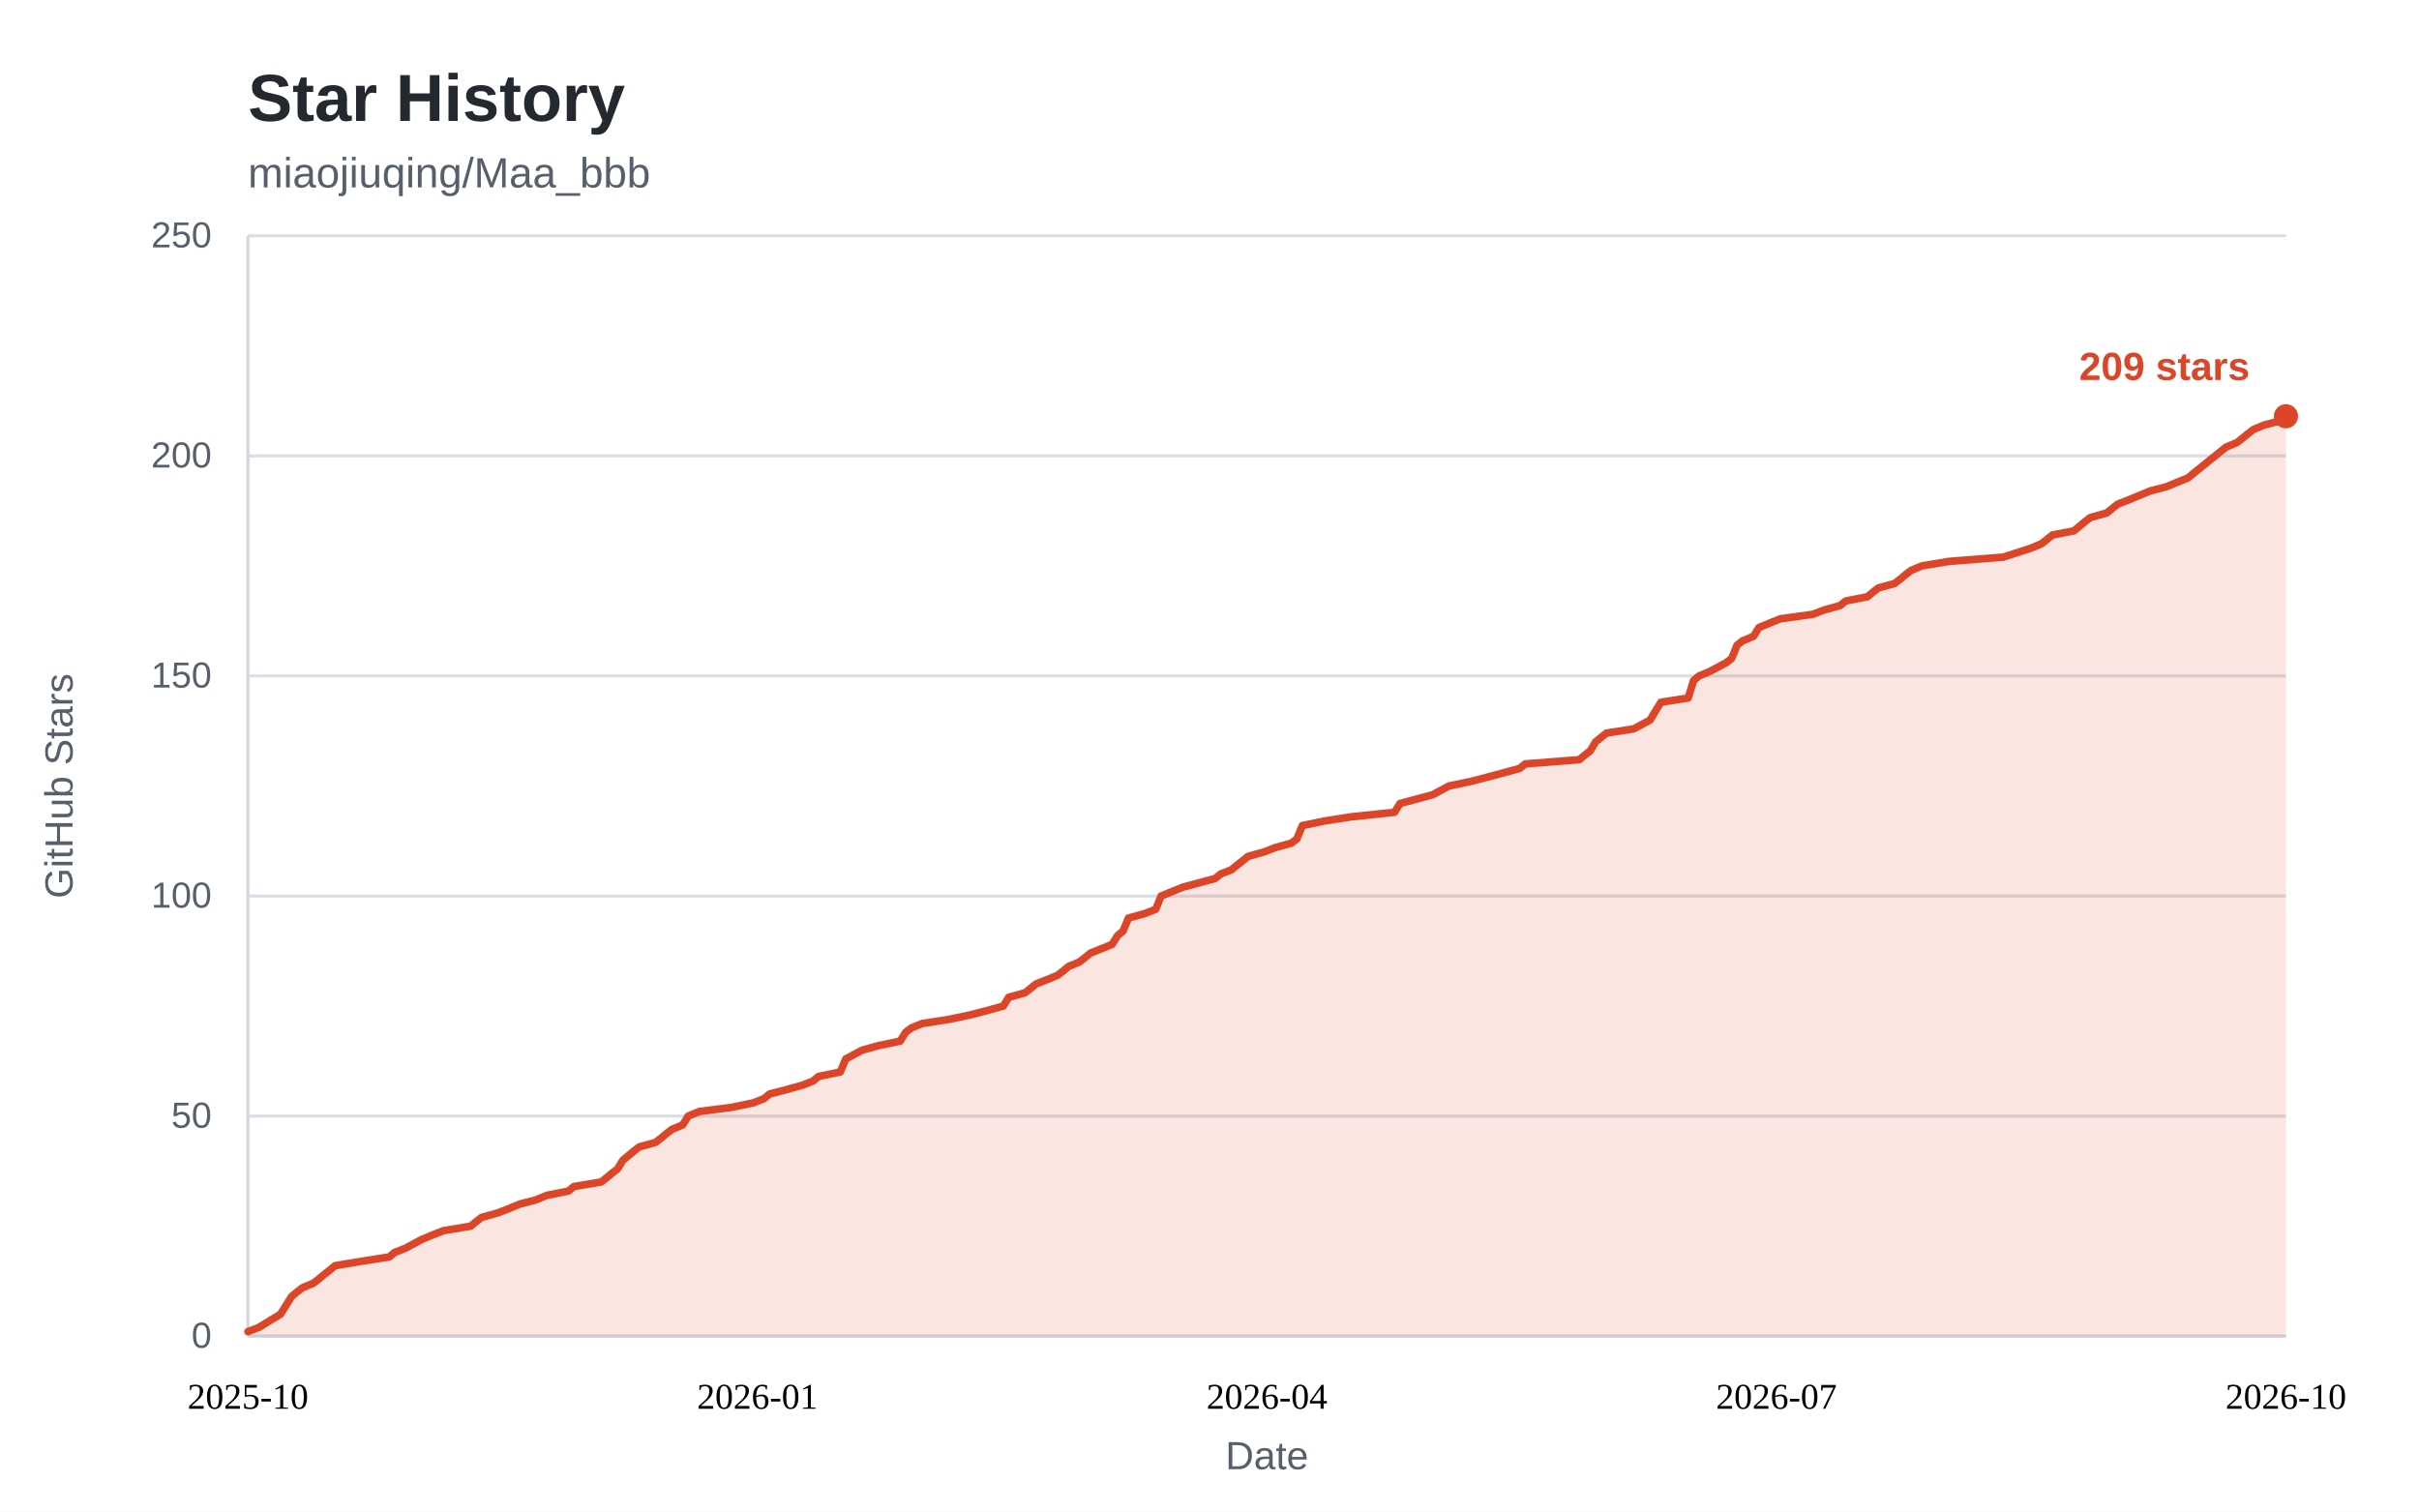
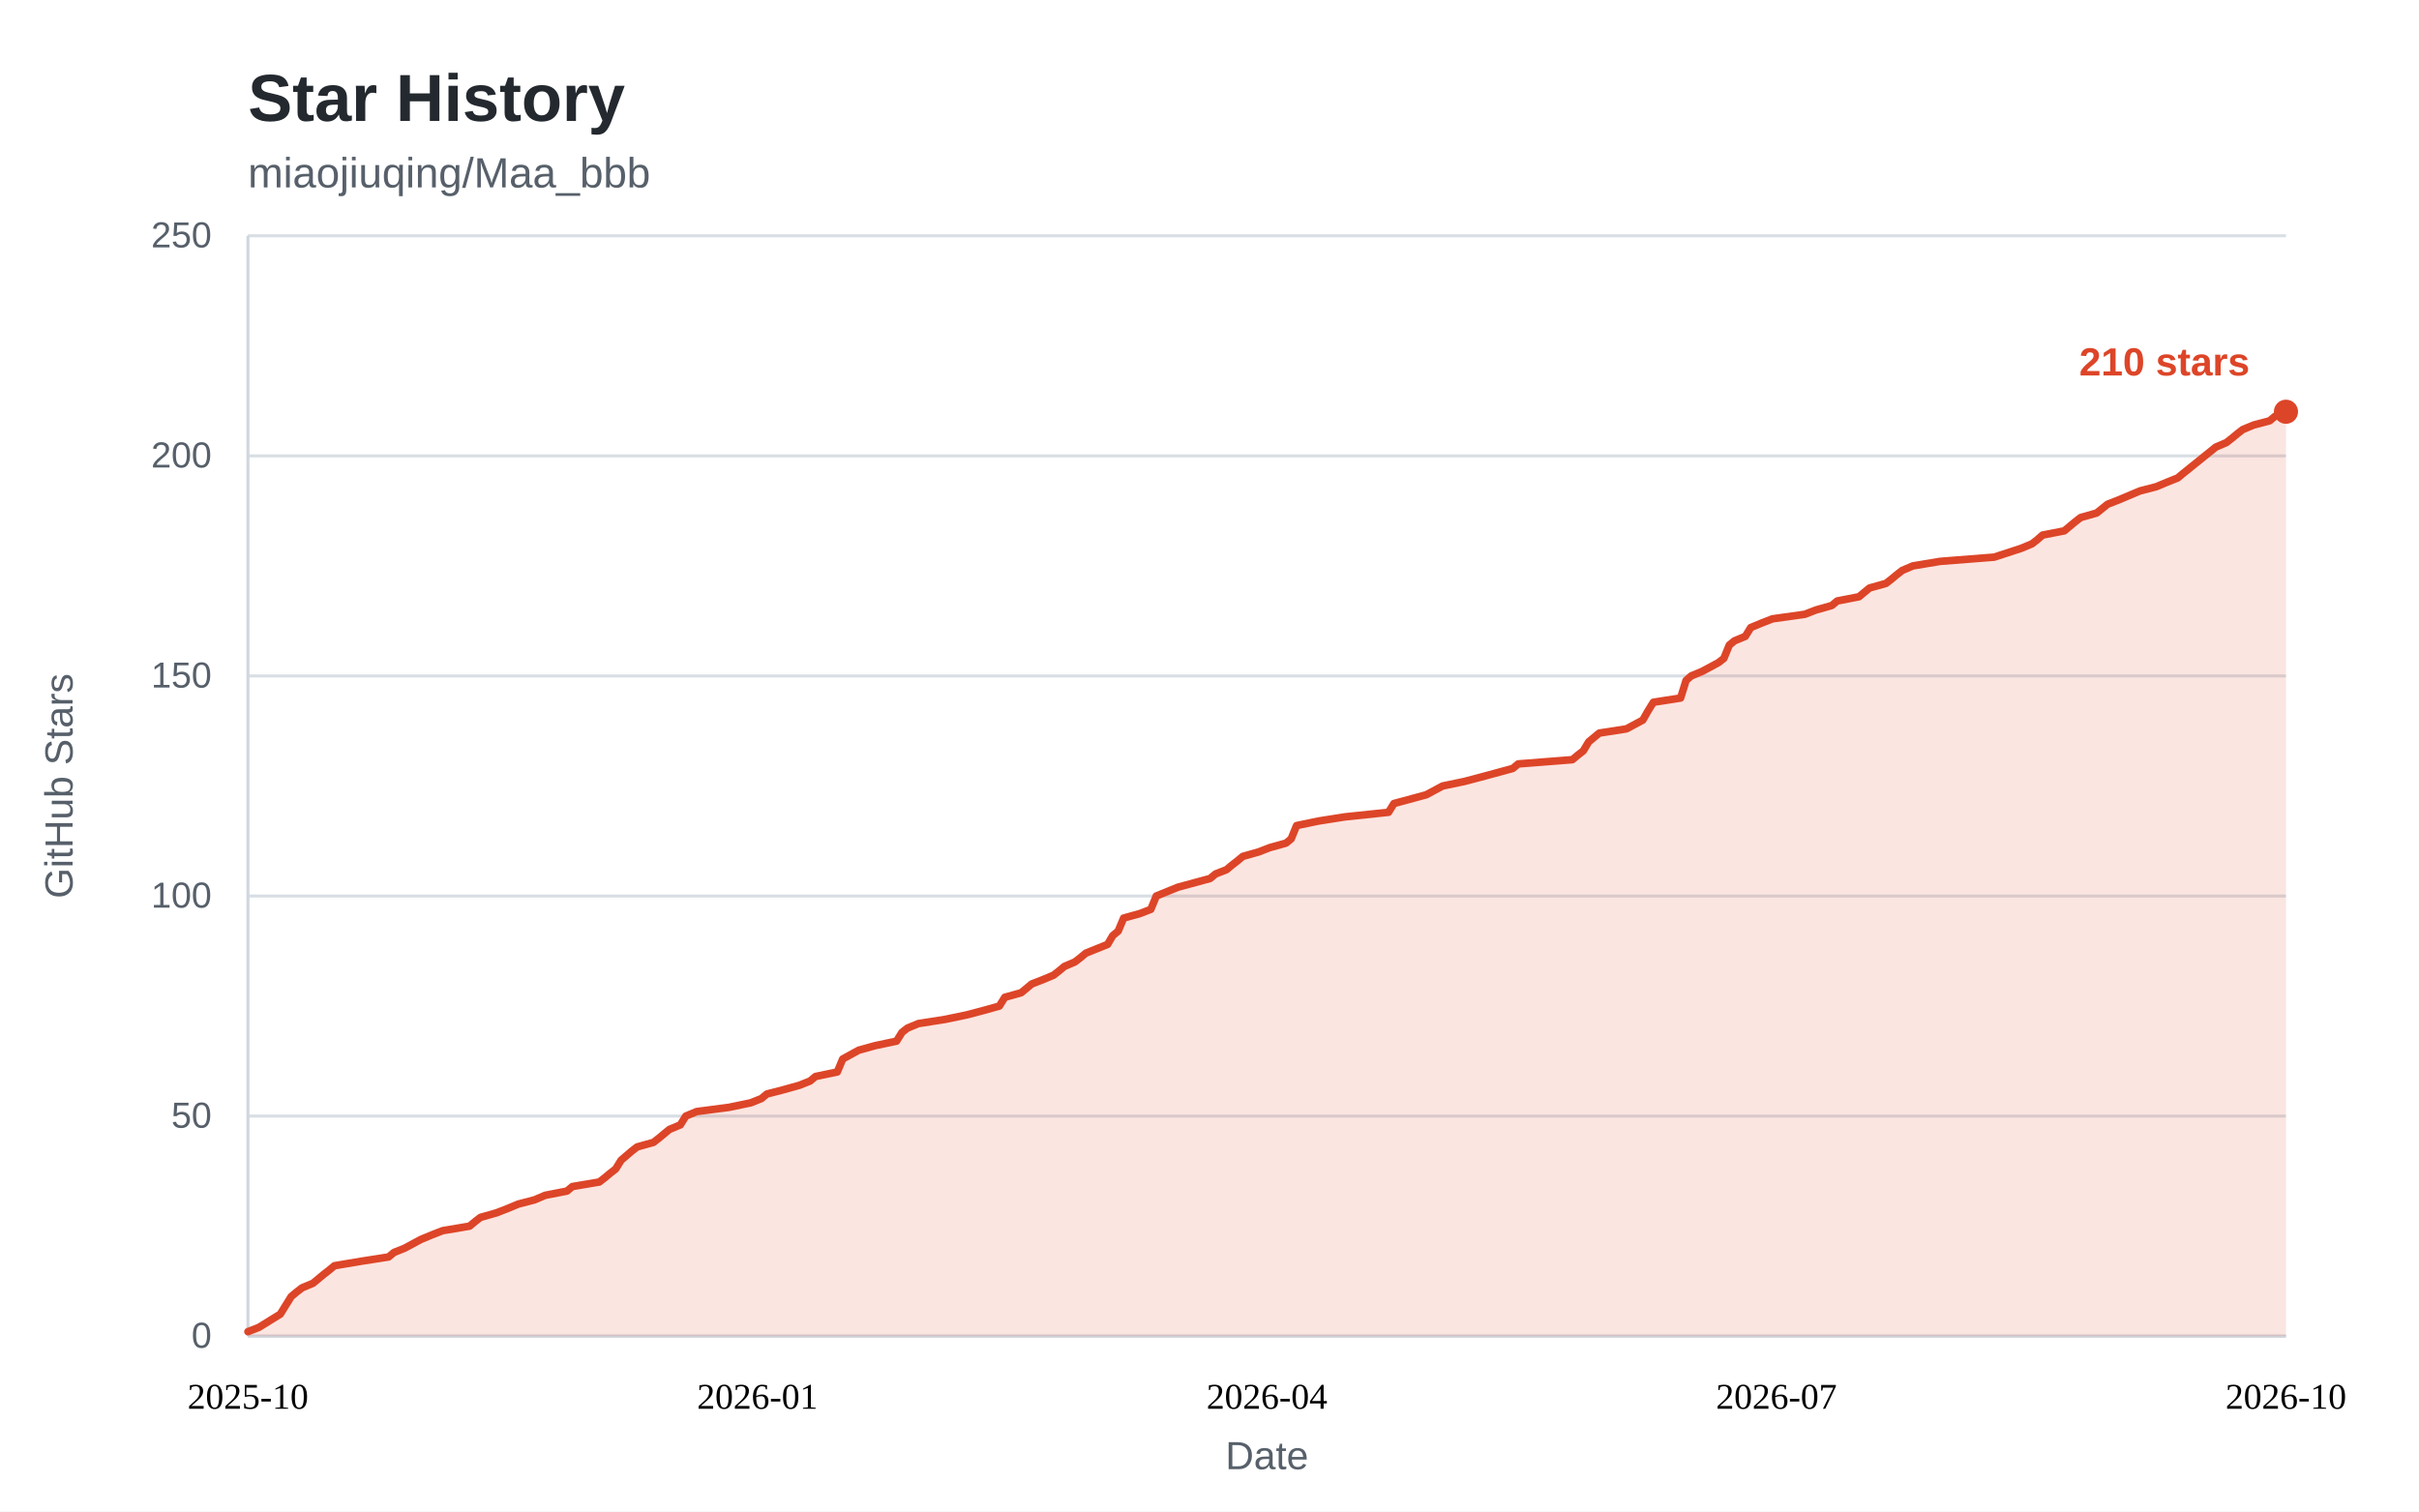
<svg xmlns="http://www.w3.org/2000/svg" width="800" height="500" viewBox="0 0 800 500" role="img" aria-labelledby="star-history-title">
  <style>
    .bg { fill: #ffffff; }
    .panel { fill: #ffffff; }
    .title { fill: #24292f; font: 600 22px "Segoe UI", "Helvetica Neue", Arial, sans-serif; }
    .subtitle { fill: #57606a; font: 400 14px "Segoe UI", "Helvetica Neue", Arial, sans-serif; }
    .tick { fill: #57606a; font: 400 12px "Segoe UI", "Helvetica Neue", Arial, sans-serif; }
    .tick line { stroke: #d8dee4; stroke-width: 1; }
    .axis { stroke: #d0d7de; stroke-width: 1; }
    .axis-label { fill: #57606a; font: 400 13px "Segoe UI", "Helvetica Neue", Arial, sans-serif; }
    .area { fill: rgba(221, 69, 40, 0.14); }
    .line { fill: none; stroke: #dd4528; stroke-width: 2.5; stroke-linejoin: round; stroke-linecap: round; }
    .dot { fill: #dd4528; }
    .value { fill: #dd4528; font: 600 13px "Segoe UI", "Helvetica Neue", Arial, sans-serif; }
    .badge { fill: #dd4528; }
    .badge-text { fill: #ffffff; font: 600 13px "Segoe UI", "Helvetica Neue", Arial, sans-serif; }
    @media (prefers-color-scheme: dark) {
      .bg, .panel { fill: #0d1117; }
      .title { fill: #e6edf3; }
      .subtitle, .tick, .axis-label { fill: #8b949e; }
      .tick line { stroke: #21262d; }
      .axis { stroke: #30363d; }
      .area { fill: rgba(255, 123, 90, 0.15); }
      .line { stroke: #ff7b5a; }
      .dot { fill: #ff7b5a; }
      .value { fill: #ff7b5a; }
      .badge { fill: #ff7b5a; }
      .badge-text { fill: #0d1117; }
    }
  </style>
  <rect class="bg" x="0" y="0" width="800" height="500" />
  <text class="title" x="82" y="40">Star History</text>
  <text class="subtitle" x="82" y="62">miaojiuqing/Maa_bbb</text>
  <g class="ticks">
    <g class="tick">
      <line x1="82" y1="442.0" x2="756.0" y2="442.0" />
      <text x="70" y="442.0" dy="0.32em" text-anchor="end">0</text>
    </g>
    <g class="tick">
      <line x1="82" y1="369.2" x2="756.0" y2="369.2" />
      <text x="70" y="369.2" dy="0.32em" text-anchor="end">50</text>
    </g>
    <g class="tick">
      <line x1="82" y1="296.4" x2="756.0" y2="296.4" />
      <text x="70" y="296.4" dy="0.32em" text-anchor="end">100</text>
    </g>
    <g class="tick">
      <line x1="82" y1="223.6" x2="756.0" y2="223.6" />
      <text x="70" y="223.6" dy="0.32em" text-anchor="end">150</text>
    </g>
    <g class="tick">
      <line x1="82" y1="150.8" x2="756.0" y2="150.8" />
      <text x="70" y="150.8" dy="0.32em" text-anchor="end">200</text>
    </g>
    <g class="tick">
      <line x1="82" y1="78.0" x2="756.0" y2="78.0" />
      <text x="70" y="78.0" dy="0.32em" text-anchor="end">250</text>
    </g>
  </g>
  <line class="axis" x1="82" y1="442.0" x2="756.0" y2="442.0" />
  <line class="axis" x1="82" y1="78" x2="82" y2="442.0" />
-   <path class="area" d="M82.0 440.5 L85.6 439.1 L92.8 434.7 L96.4 428.9 L98.2 427.4 L100.0 426.0 L103.6 424.5 L105.4 423.1 L107.2 421.6 L109.0 420.2 L110.8 418.7 L119.7 417.2 L128.7 415.8 L130.5 414.3 L134.1 412.9 L139.5 410.0 L143.1 408.5 L146.7 407.1 L155.7 405.6 L157.5 404.1 L159.3 402.7 L164.7 401.2 L168.3 399.8 L171.9 398.3 L177.3 396.9 L180.9 395.4 L188.0 394.0 L189.8 392.5 L198.8 391.0 L200.6 389.6 L202.4 388.1 L204.2 386.7 L206.0 383.8 L209.6 380.8 L211.4 379.4 L216.8 377.9 L218.6 376.5 L220.4 375.0 L222.2 373.6 L225.8 372.1 L227.6 369.2 L231.2 367.7 L242.0 366.3 L249.2 364.8 L252.7 363.4 L254.5 361.9 L259.9 360.5 L265.3 359.0 L268.9 357.6 L270.7 356.1 L277.9 354.6 L279.7 350.3 L285.1 347.4 L290.5 345.9 L297.7 344.4 L299.5 341.5 L301.3 340.1 L304.9 338.6 L313.9 337.2 L321.0 335.7 L326.4 334.3 L331.8 332.8 L333.6 329.9 L339.0 328.4 L340.8 327.0 L342.6 325.5 L346.2 324.1 L349.8 322.6 L351.6 321.2 L353.4 319.7 L357.0 318.2 L358.8 316.8 L360.6 315.3 L367.8 312.4 L369.6 309.5 L371.4 308.0 L373.2 303.7 L378.6 302.2 L382.2 300.8 L384.0 296.4 L391.1 293.5 L401.9 290.6 L403.7 289.1 L407.3 287.7 L409.1 286.2 L410.9 284.8 L412.7 283.3 L418.1 281.8 L421.7 280.4 L427.1 278.9 L428.9 277.5 L430.7 273.1 L437.9 271.6 L446.9 270.2 L461.2 268.7 L463.0 265.8 L473.8 262.9 L479.2 260.0 L486.4 258.5 L491.8 257.1 L502.6 254.2 L504.4 252.7 L522.3 251.3 L524.1 249.8 L525.9 248.4 L527.7 245.4 L531.3 242.5 L540.3 241.1 L545.7 238.2 L547.5 235.2 L549.3 232.3 L558.3 230.9 L560.1 225.1 L561.9 223.6 L565.5 222.1 L570.9 219.2 L572.7 217.8 L574.5 213.4 L576.3 212.0 L579.9 210.5 L581.7 207.6 L585.3 206.1 L588.8 204.7 L599.6 203.2 L603.2 201.8 L608.6 200.3 L610.4 198.8 L617.6 197.4 L619.4 195.9 L621.2 194.5 L626.6 193.0 L628.4 191.6 L630.2 190.1 L632.0 188.7 L635.6 187.2 L644.6 185.7 L662.5 184.3 L671.5 181.4 L675.1 179.9 L676.9 178.5 L678.7 177.0 L685.9 175.6 L687.7 174.1 L689.5 172.6 L691.3 171.2 L696.7 169.7 L700.3 166.8 L703.9 165.4 L711.1 162.4 L716.5 161.0 L720.1 159.5 L723.6 158.1 L725.4 156.6 L732.6 150.8 L736.2 147.9 L739.8 146.4 L741.6 145.0 L743.4 143.5 L745.2 142.1 L748.8 140.6 L754.2 139.2 L756.0 137.7 L756.0 442.0 L82 442.0 Z" />
-   <path class="line" d="M82.0 440.5 L85.6 439.1 L92.8 434.7 L96.4 428.9 L98.2 427.4 L100.0 426.0 L103.6 424.5 L105.4 423.1 L107.2 421.6 L109.0 420.2 L110.8 418.7 L119.7 417.2 L128.7 415.8 L130.5 414.3 L134.1 412.9 L139.5 410.0 L143.1 408.5 L146.7 407.1 L155.7 405.6 L157.5 404.1 L159.3 402.7 L164.7 401.2 L168.3 399.8 L171.9 398.3 L177.3 396.9 L180.9 395.4 L188.0 394.0 L189.8 392.5 L198.8 391.0 L200.6 389.6 L202.4 388.1 L204.2 386.7 L206.0 383.8 L209.6 380.8 L211.4 379.4 L216.8 377.9 L218.6 376.5 L220.4 375.0 L222.2 373.6 L225.8 372.1 L227.6 369.2 L231.2 367.7 L242.0 366.3 L249.2 364.8 L252.7 363.4 L254.5 361.9 L259.9 360.5 L265.3 359.0 L268.9 357.6 L270.7 356.1 L277.9 354.6 L279.7 350.3 L285.1 347.4 L290.5 345.9 L297.7 344.4 L299.5 341.5 L301.3 340.1 L304.9 338.6 L313.9 337.2 L321.0 335.7 L326.4 334.3 L331.8 332.8 L333.6 329.9 L339.0 328.4 L340.8 327.0 L342.6 325.5 L346.2 324.1 L349.8 322.6 L351.6 321.2 L353.4 319.7 L357.0 318.2 L358.8 316.8 L360.6 315.3 L367.8 312.4 L369.6 309.5 L371.4 308.0 L373.2 303.7 L378.6 302.2 L382.2 300.8 L384.0 296.4 L391.1 293.5 L401.9 290.6 L403.7 289.1 L407.3 287.7 L409.1 286.2 L410.9 284.8 L412.7 283.3 L418.1 281.8 L421.7 280.4 L427.1 278.9 L428.9 277.5 L430.7 273.1 L437.9 271.6 L446.9 270.2 L461.2 268.7 L463.0 265.8 L473.8 262.9 L479.2 260.0 L486.4 258.5 L491.8 257.1 L502.6 254.2 L504.4 252.7 L522.3 251.3 L524.1 249.8 L525.9 248.4 L527.7 245.4 L531.3 242.5 L540.3 241.1 L545.7 238.2 L547.5 235.2 L549.3 232.3 L558.3 230.9 L560.1 225.1 L561.9 223.6 L565.5 222.1 L570.9 219.2 L572.7 217.8 L574.5 213.4 L576.3 212.0 L579.9 210.5 L581.7 207.6 L585.3 206.1 L588.8 204.7 L599.6 203.2 L603.2 201.8 L608.6 200.3 L610.4 198.8 L617.6 197.4 L619.4 195.9 L621.2 194.5 L626.6 193.0 L628.4 191.6 L630.2 190.1 L632.0 188.7 L635.6 187.2 L644.6 185.7 L662.5 184.3 L671.5 181.4 L675.1 179.9 L676.9 178.5 L678.7 177.0 L685.9 175.6 L687.7 174.1 L689.5 172.6 L691.3 171.2 L696.7 169.7 L700.3 166.8 L703.9 165.4 L711.1 162.4 L716.5 161.0 L720.1 159.5 L723.6 158.1 L725.4 156.6 L732.6 150.8 L736.2 147.9 L739.8 146.4 L741.6 145.0 L743.4 143.5 L745.2 142.1 L748.8 140.6 L754.2 139.2 L756.0 137.7" />
+   <path class="area" d="M82.0 440.5 L85.6 439.1 L92.7 434.7 L96.3 428.9 L98.1 427.4 L99.9 426.0 L103.5 424.5 L105.2 423.1 L107.0 421.6 L108.8 420.2 L110.6 418.7 L119.5 417.2 L128.5 415.8 L130.3 414.3 L133.8 412.9 L139.2 410.0 L142.8 408.5 L146.4 407.1 L155.3 405.6 L157.1 404.1 L158.9 402.7 L164.2 401.2 L167.8 399.8 L171.4 398.3 L176.8 396.9 L180.3 395.4 L187.5 394.0 L189.3 392.5 L198.2 391.0 L200.0 389.6 L201.8 388.1 L203.6 386.7 L205.4 383.8 L208.9 380.8 L210.7 379.4 L216.1 377.9 L217.9 376.5 L219.7 375.0 L221.4 373.6 L225.0 372.1 L226.8 369.2 L230.4 367.7 L241.1 366.3 L248.3 364.8 L251.8 363.4 L253.6 361.9 L259.0 360.5 L264.4 359.0 L267.9 357.6 L269.7 356.1 L276.9 354.6 L278.7 350.3 L284.0 347.4 L289.4 345.9 L296.5 344.4 L298.3 341.5 L300.1 340.1 L303.7 338.6 L312.6 337.2 L319.8 335.7 L325.1 334.3 L330.5 332.8 L332.3 329.9 L337.7 328.4 L339.4 327.0 L341.2 325.5 L344.8 324.1 L348.4 322.6 L350.2 321.2 L352.0 319.7 L355.5 318.2 L357.3 316.8 L359.1 315.3 L366.3 312.4 L368.0 309.5 L369.8 308.0 L371.6 303.7 L377.0 302.2 L380.6 300.8 L382.4 296.4 L389.5 293.5 L400.2 290.6 L402.0 289.1 L405.6 287.7 L407.4 286.2 L409.2 284.8 L411.0 283.3 L416.3 281.8 L419.9 280.4 L425.3 278.9 L427.0 277.5 L428.8 273.1 L436.0 271.6 L444.9 270.2 L459.2 268.7 L461.0 265.8 L471.7 262.9 L477.1 260.0 L484.3 258.5 L489.6 257.1 L500.3 254.2 L502.1 252.7 L520.0 251.3 L521.8 249.8 L523.6 248.4 L525.4 245.4 L528.9 242.5 L537.9 241.1 L543.3 238.2 L545.0 235.2 L546.8 232.3 L555.8 230.9 L557.6 225.1 L559.3 223.6 L562.9 222.1 L568.3 219.2 L570.1 217.8 L571.9 213.4 L573.6 212.0 L577.2 210.5 L579.0 207.6 L582.6 206.1 L586.2 204.7 L596.9 203.2 L600.5 201.8 L605.8 200.3 L607.6 198.8 L614.8 197.4 L616.6 195.9 L618.3 194.5 L623.7 193.0 L625.5 191.6 L627.3 190.1 L629.1 188.7 L632.6 187.2 L641.6 185.7 L659.5 184.3 L668.4 181.4 L672.0 179.9 L673.8 178.5 L675.5 177.0 L682.7 175.6 L684.5 174.1 L686.3 172.6 L688.1 171.2 L693.4 169.7 L697.0 166.8 L700.6 165.4 L707.7 162.4 L713.1 161.0 L716.7 159.5 L720.2 158.1 L722.0 156.6 L729.2 150.8 L732.8 147.9 L736.3 146.4 L738.1 145.0 L739.9 143.5 L741.7 142.1 L745.3 140.6 L750.6 139.2 L752.4 137.7 L756.0 136.2 L756.0 442.0 L82 442.0 Z" />
+   <path class="line" d="M82.0 440.5 L85.6 439.1 L92.7 434.7 L96.3 428.9 L98.1 427.4 L99.9 426.0 L103.5 424.5 L105.2 423.1 L107.0 421.6 L108.8 420.2 L110.6 418.7 L119.5 417.2 L128.5 415.8 L130.3 414.3 L133.8 412.9 L139.2 410.0 L142.8 408.5 L146.4 407.1 L155.3 405.6 L157.1 404.1 L158.9 402.7 L164.2 401.2 L167.8 399.8 L171.4 398.3 L176.8 396.9 L180.3 395.4 L187.5 394.0 L189.3 392.5 L198.2 391.0 L200.0 389.6 L201.8 388.1 L203.6 386.7 L205.4 383.8 L208.9 380.8 L210.7 379.4 L216.1 377.9 L217.9 376.5 L219.7 375.0 L221.4 373.6 L225.0 372.1 L226.8 369.2 L230.4 367.7 L241.1 366.3 L248.3 364.8 L251.8 363.4 L253.6 361.9 L259.0 360.5 L264.4 359.0 L267.9 357.6 L269.7 356.1 L276.9 354.6 L278.7 350.3 L284.0 347.4 L289.4 345.9 L296.5 344.4 L298.3 341.5 L300.1 340.1 L303.7 338.6 L312.6 337.2 L319.8 335.7 L325.1 334.3 L330.5 332.8 L332.3 329.9 L337.7 328.4 L339.4 327.0 L341.2 325.5 L344.8 324.1 L348.4 322.6 L350.2 321.2 L352.0 319.7 L355.5 318.2 L357.3 316.8 L359.1 315.3 L366.3 312.4 L368.0 309.5 L369.8 308.0 L371.6 303.7 L377.0 302.2 L380.6 300.8 L382.4 296.4 L389.5 293.5 L400.2 290.6 L402.0 289.1 L405.6 287.7 L407.4 286.2 L409.2 284.8 L411.0 283.3 L416.3 281.8 L419.9 280.4 L425.3 278.9 L427.0 277.5 L428.8 273.1 L436.0 271.6 L444.9 270.2 L459.2 268.7 L461.0 265.8 L471.7 262.9 L477.1 260.0 L484.3 258.5 L489.6 257.1 L500.3 254.2 L502.1 252.7 L520.0 251.3 L521.8 249.8 L523.6 248.4 L525.4 245.4 L528.9 242.5 L537.9 241.1 L543.3 238.2 L545.0 235.2 L546.8 232.3 L555.8 230.9 L557.6 225.1 L559.3 223.6 L562.9 222.1 L568.3 219.2 L570.1 217.8 L571.9 213.4 L573.6 212.0 L577.2 210.5 L579.0 207.6 L582.6 206.1 L586.2 204.7 L596.9 203.2 L600.5 201.8 L605.8 200.3 L607.6 198.8 L614.8 197.4 L616.6 195.9 L618.3 194.5 L623.7 193.0 L625.5 191.6 L627.3 190.1 L629.1 188.7 L632.6 187.2 L641.6 185.7 L659.5 184.3 L668.4 181.4 L672.0 179.9 L673.8 178.5 L675.5 177.0 L682.7 175.6 L684.5 174.1 L686.3 172.6 L688.1 171.2 L693.4 169.7 L697.0 166.8 L700.6 165.4 L707.7 162.4 L713.1 161.0 L716.7 159.5 L720.2 158.1 L722.0 156.6 L729.2 150.8 L732.8 147.9 L736.3 146.4 L738.1 145.0 L739.9 143.5 L741.7 142.1 L745.3 140.6 L750.6 139.2 L752.4 137.7 L756.0 136.2" />
  <g class="xaxis" text-anchor="middle">
    <text x="82.0" y="466.0" text-anchor="middle">2025-10</text>
    <text x="250.5" y="466.0" text-anchor="middle">2026-01</text>
    <text x="419.0" y="466.0" text-anchor="middle">2026-04</text>
    <text x="587.5" y="466.0" text-anchor="middle">2026-07</text>
    <text x="756.0" y="466.0" text-anchor="middle">2026-10</text>
  </g>
-   <circle class="dot" cx="756.0" cy="137.7" r="4" />
-   <text class="value" x="744.0" y="125.7" text-anchor="end">209 stars</text>
+   <circle class="dot" cx="756.0" cy="136.2" r="4" />
+   <text class="value" x="744.0" y="124.2" text-anchor="end">210 stars</text>
  <text class="axis-label" x="419.0" y="486" text-anchor="middle">Date</text>
  <text class="axis-label" transform="rotate(-90)" x="-260" y="24" text-anchor="middle">GitHub Stars</text>
</svg>
